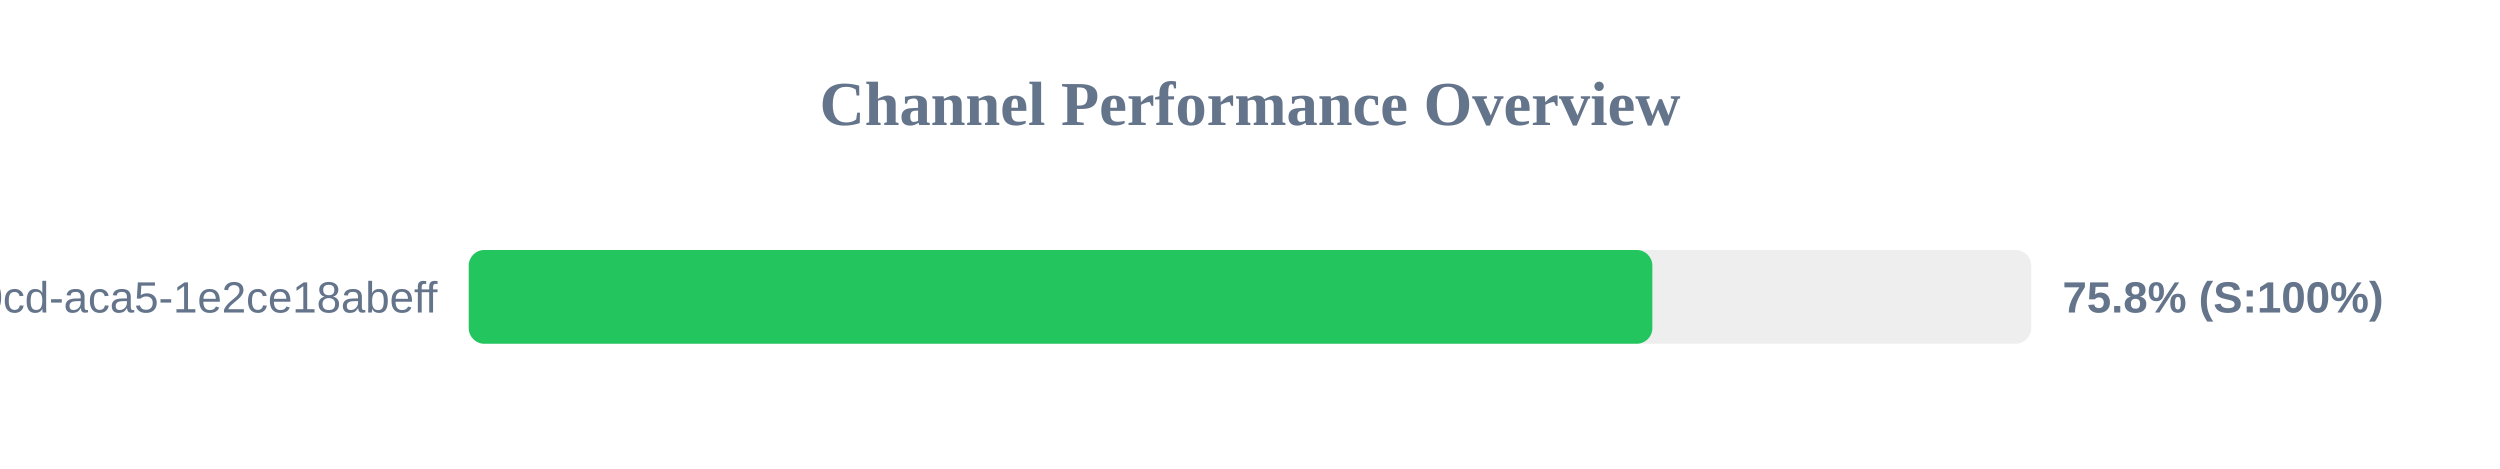
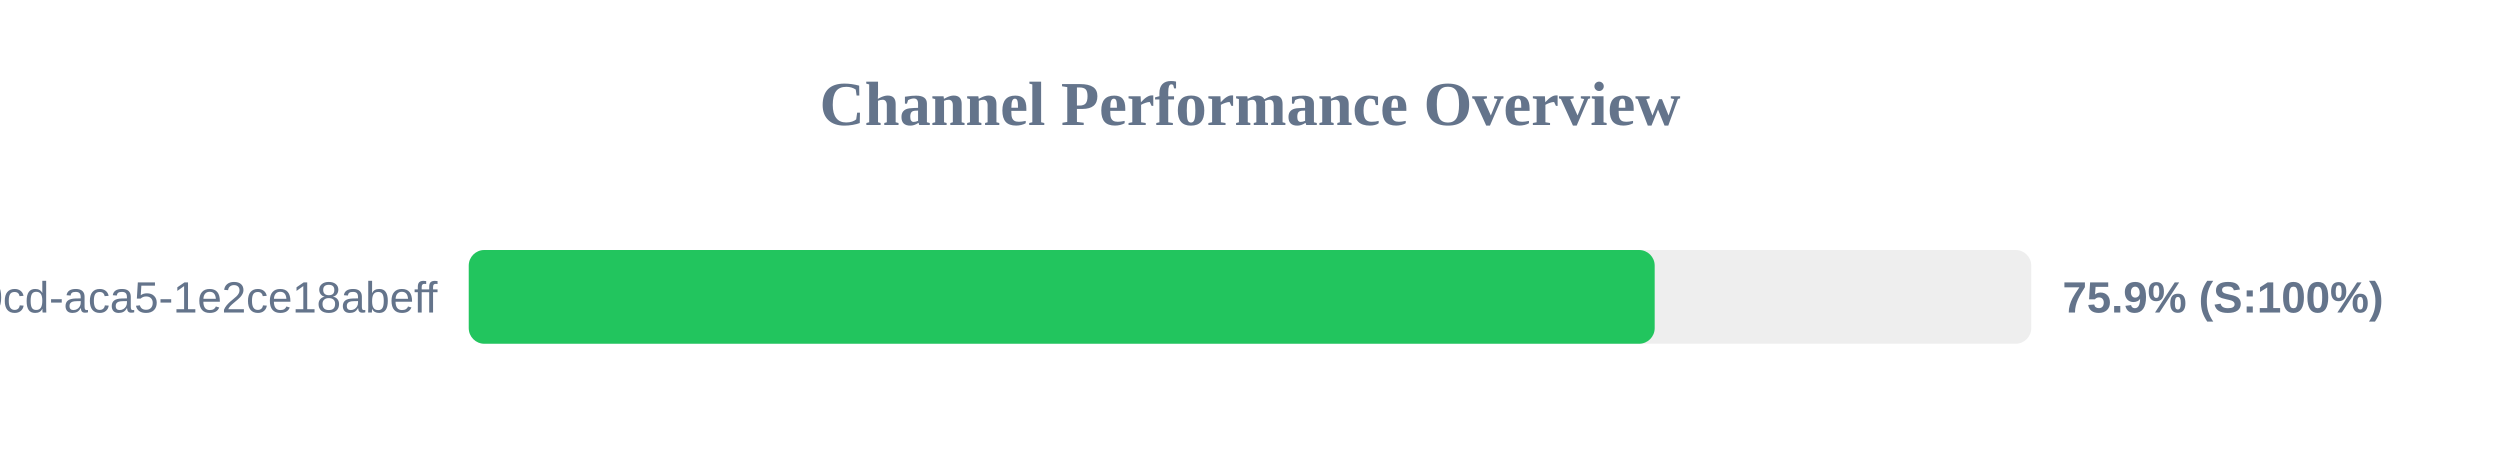
<svg xmlns="http://www.w3.org/2000/svg" width="800" height="150" version="1.1">
  <style>
        .row { font: 14px Arial; fill: #64748b; }
        .score { font: bold 14px Arial; fill: #64748b; }
    </style>
  <text x="400" y="40" text-anchor="middle" font-size="20px" font-weight="bold" fill="#64748b">Channel Performance Overview</text>
  <rect x="150" y="80" width="500" height="30" fill="#eee" rx="5" />
-   <rect x="150" y="80" width="378.75" height="30" fill="#22c55e" rx="5" />
+   <rect x="150" y="80" width="379.5" height="30" fill="#22c55e" rx="5" />
  <text x="140" y="100" text-anchor="end" class="row">?uuid=ebbeef45-0fd8-40cd-aca5-1e2ce18abeff</text>
-   <text x="660" y="100" text-anchor="start" class="score">75.8% (S:100%)</text>
+   <text x="660" y="100" text-anchor="start" class="score">75.9% (S:100%)</text>
</svg>
